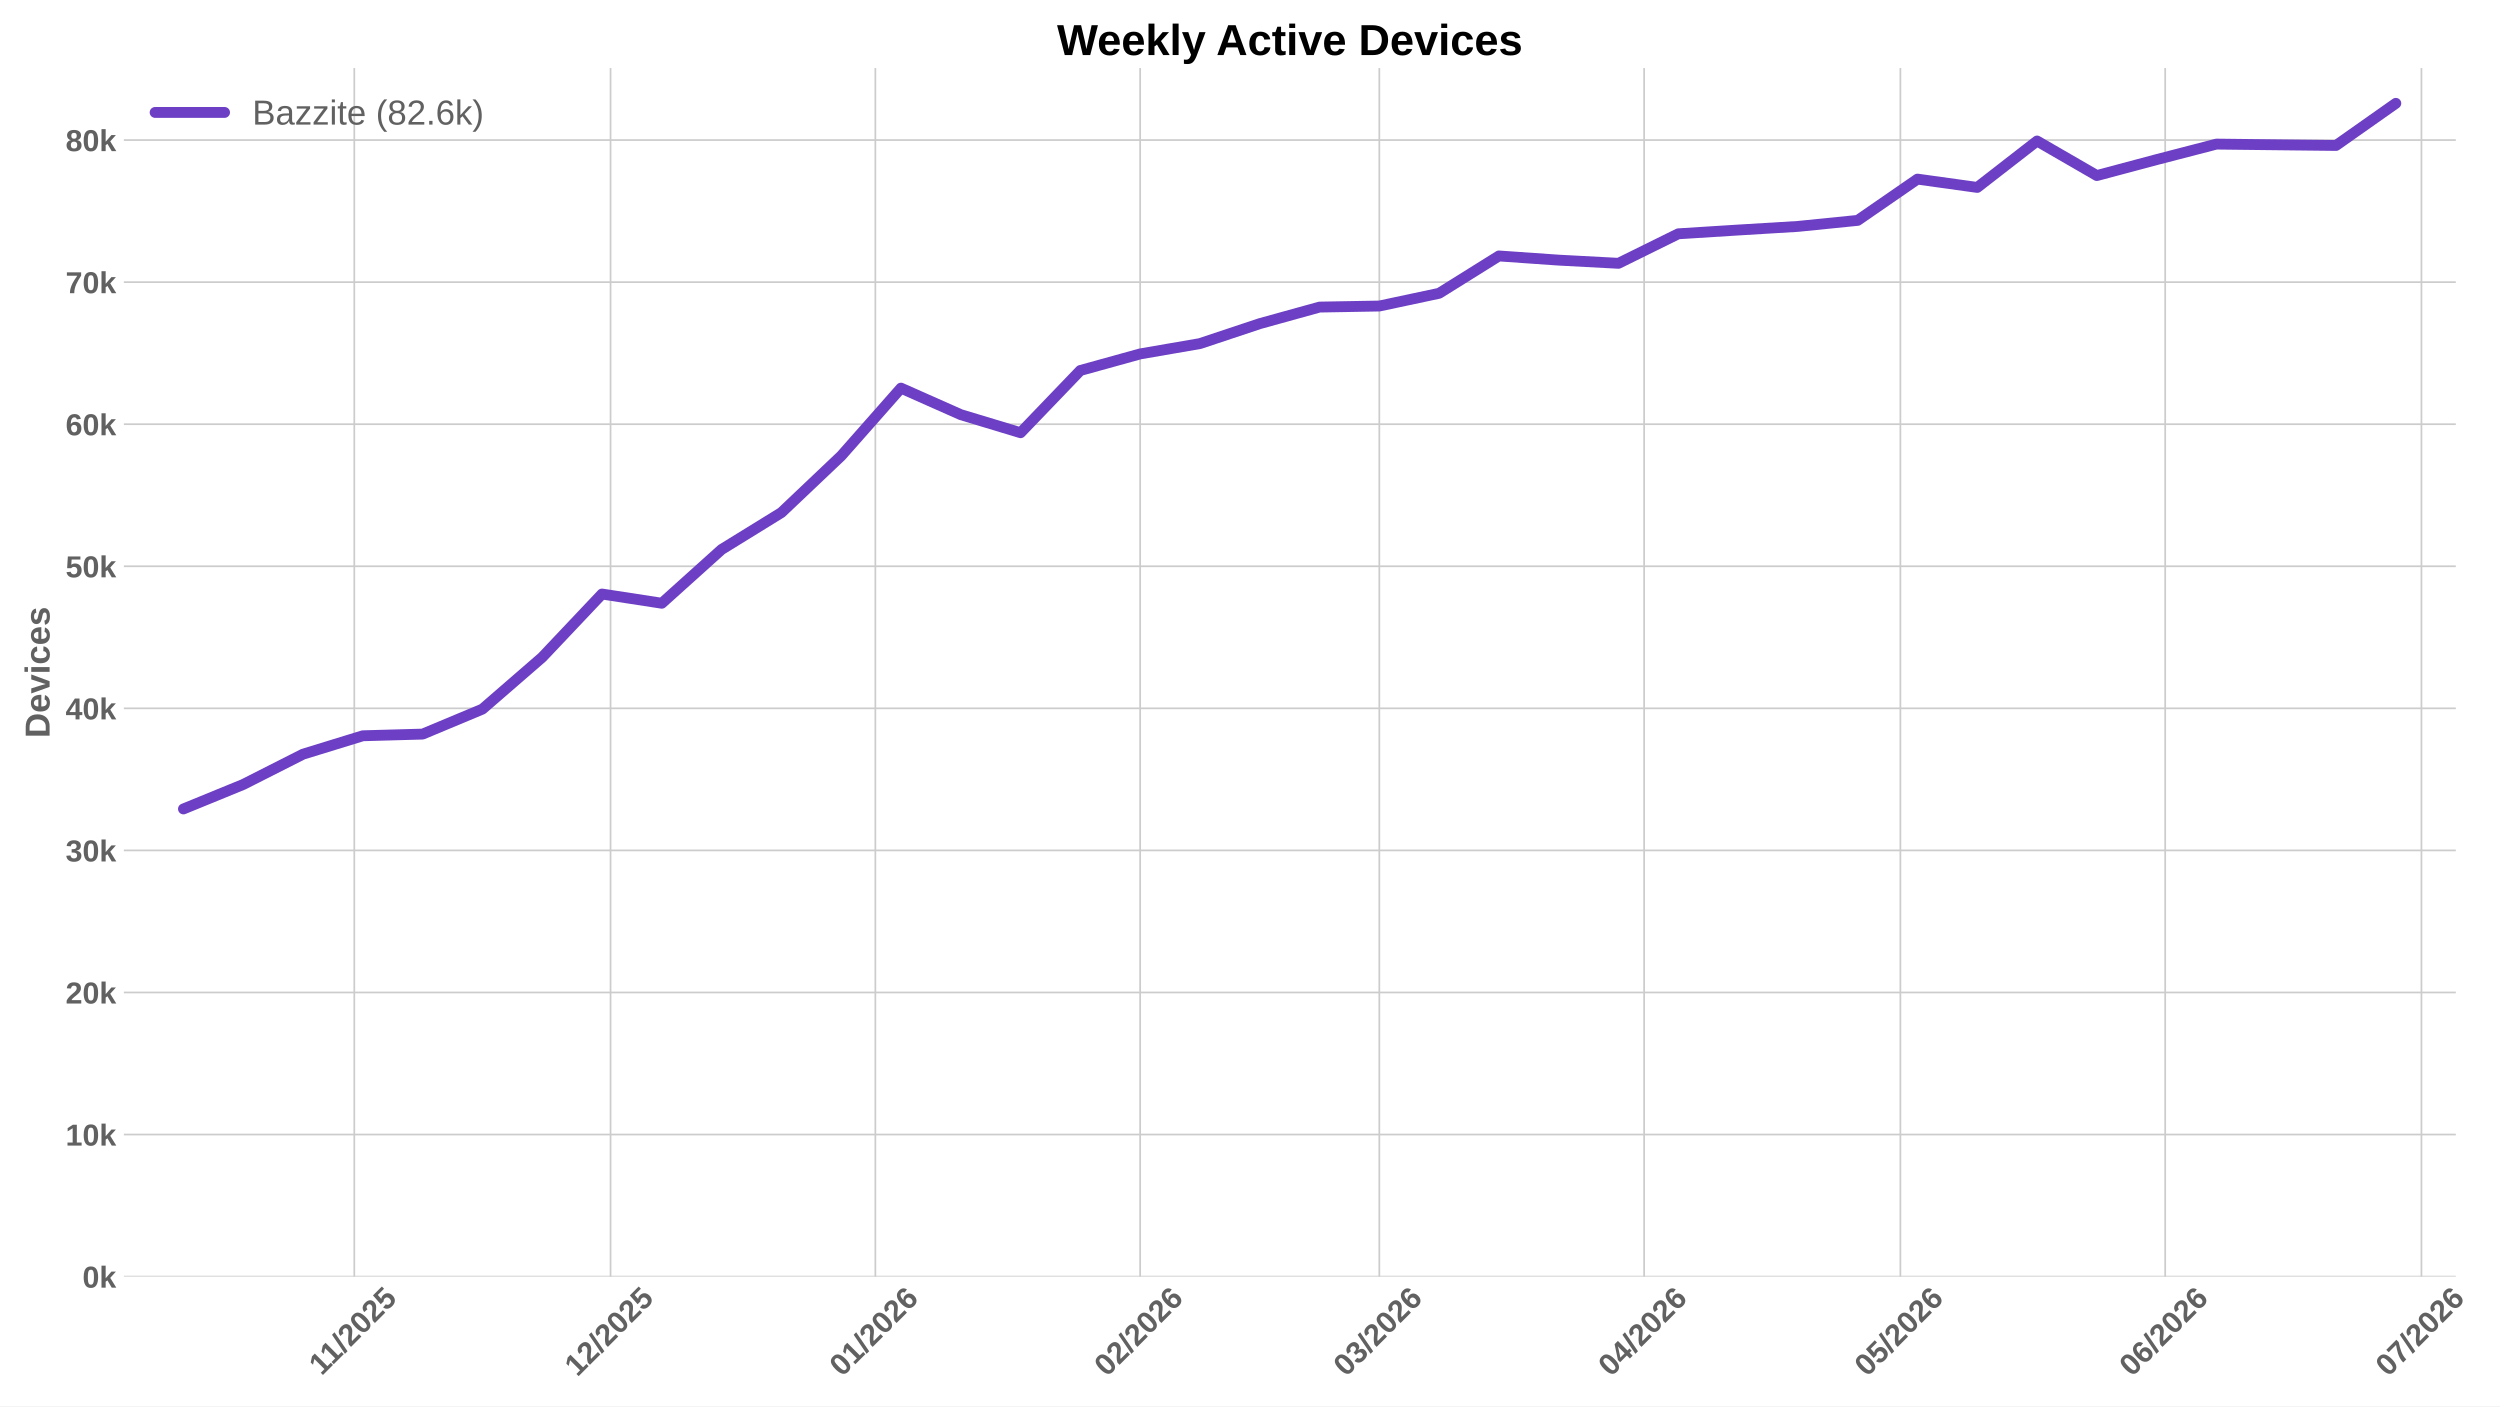
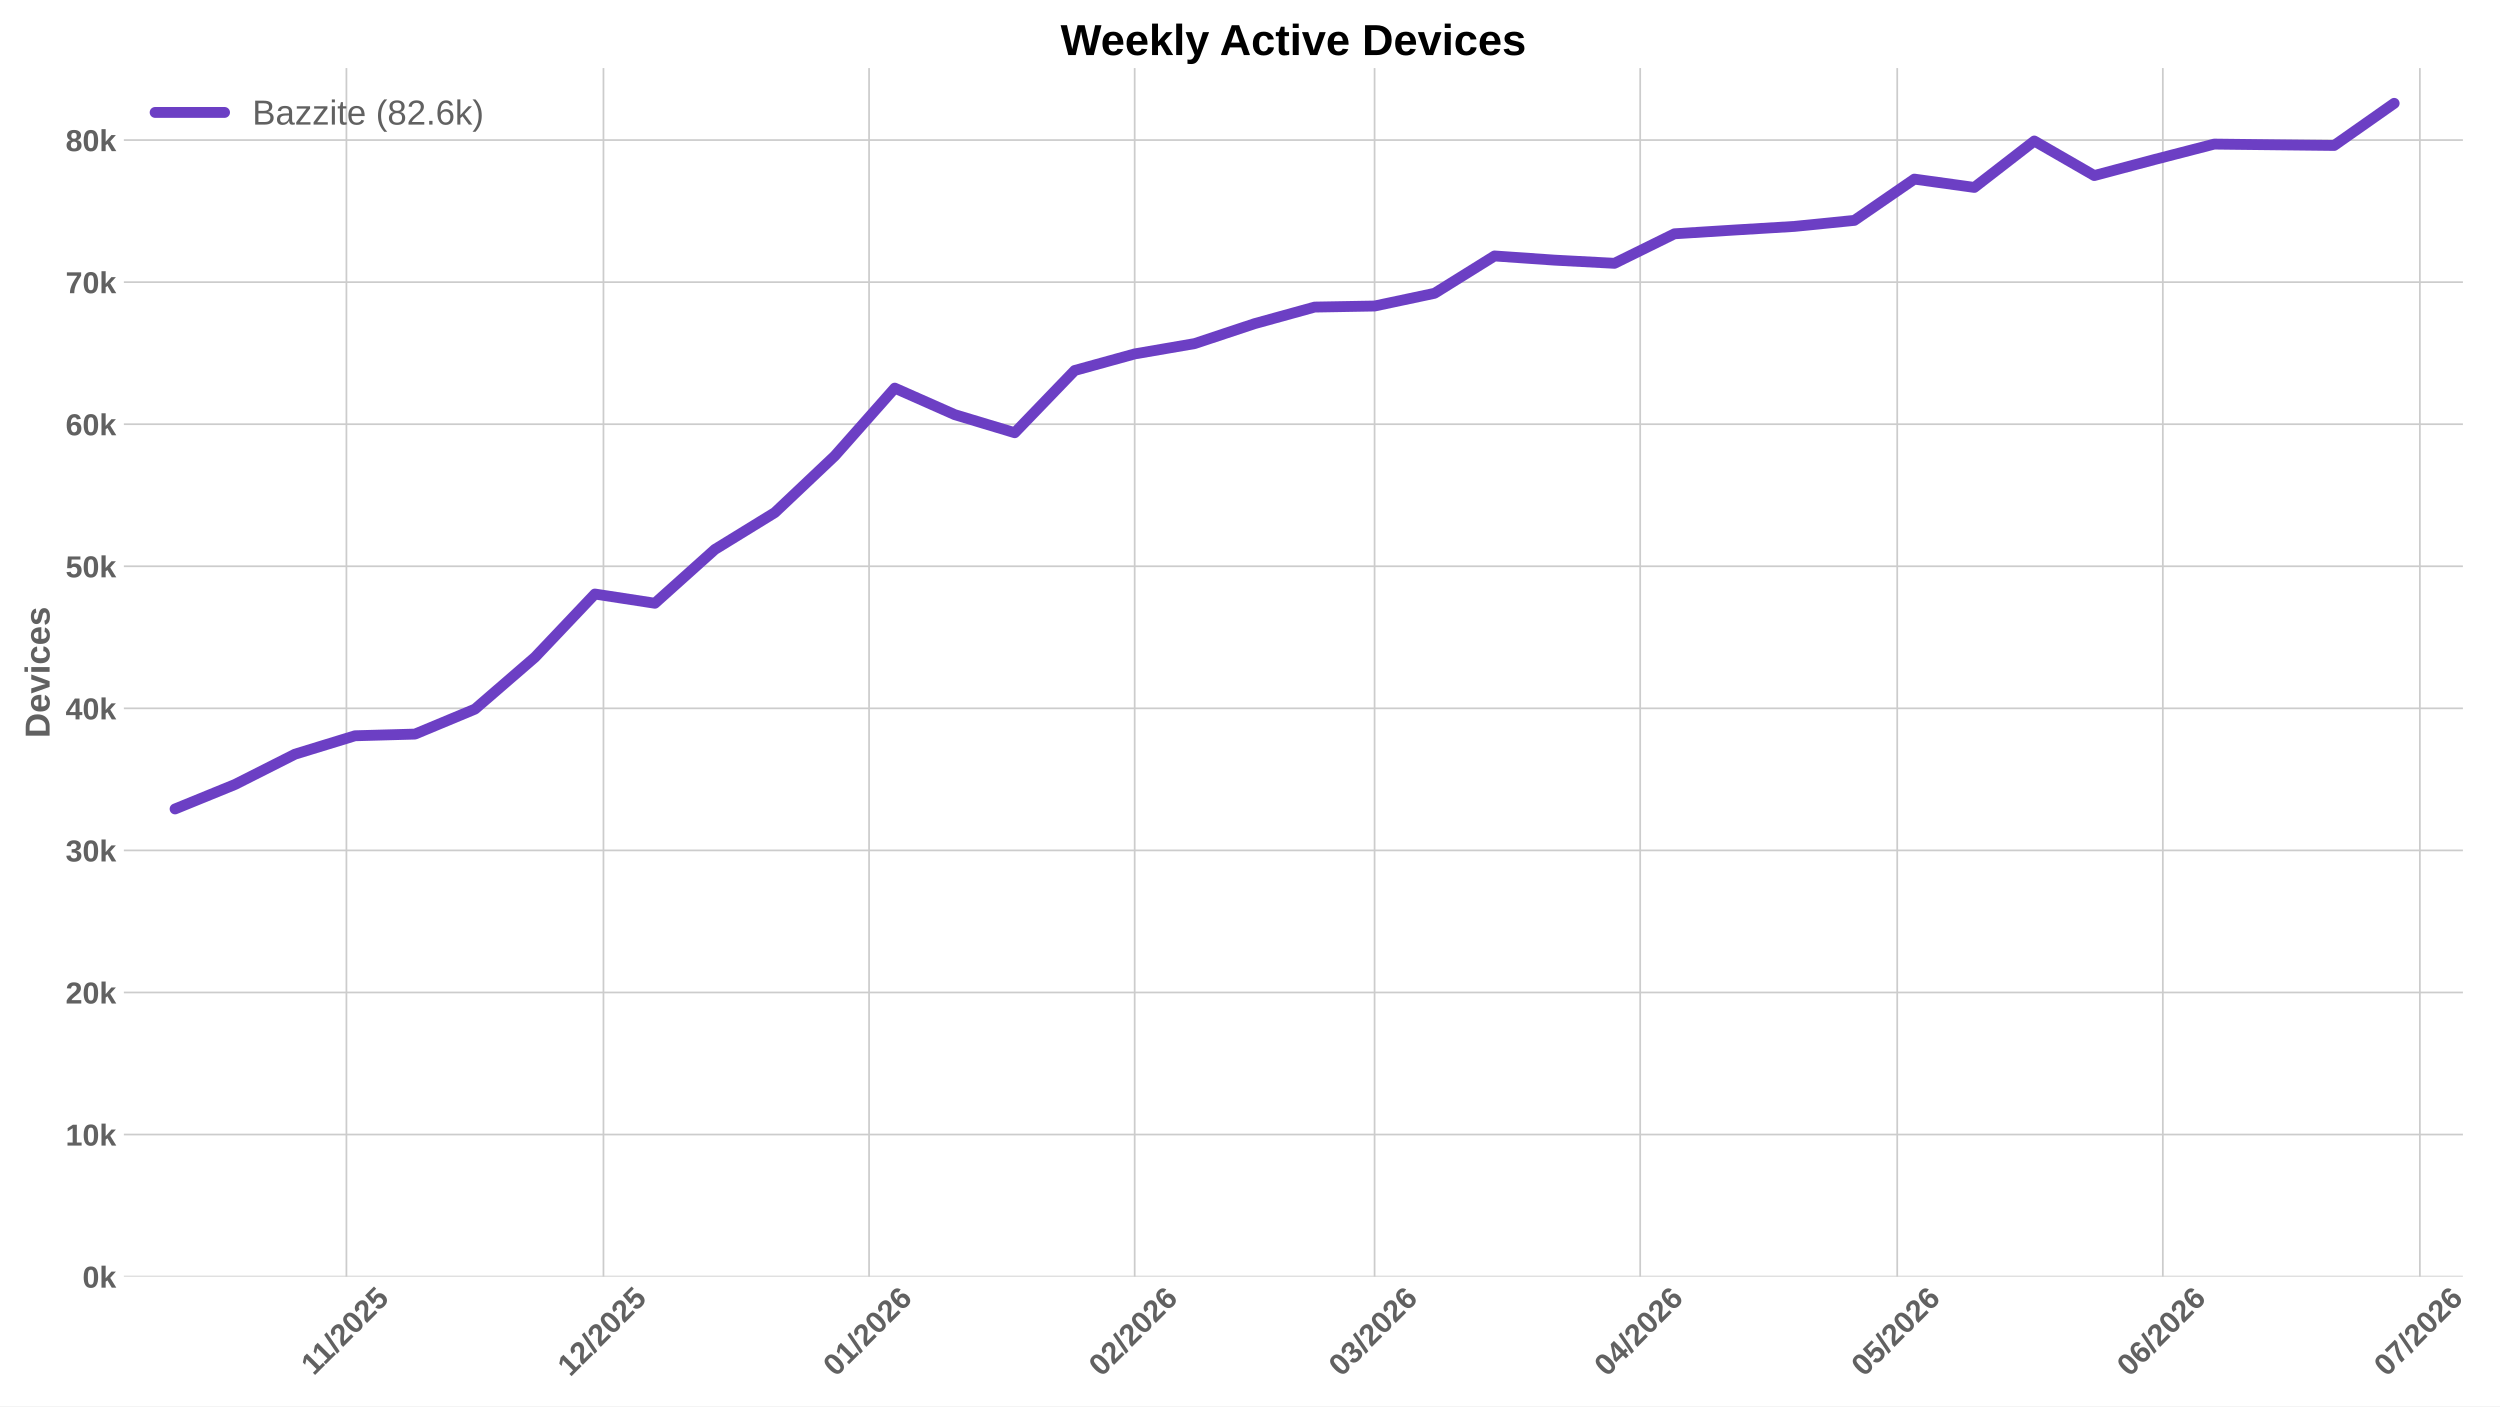
<svg xmlns="http://www.w3.org/2000/svg" xmlns:xlink="http://www.w3.org/1999/xlink" width="1152pt" height="648pt" viewBox="0 0 1152 648" version="1.1">
  <defs>
    <style type="text/css">*{stroke-linejoin: round; stroke-linecap: butt}</style>
  </defs>
  <g id="figure_1">
    <g id="patch_1">
      <path d="M 0 648  L 1152 648  L 1152 0  L 0 0  z " style="fill: #ffffff" />
    </g>
    <g id="axes_1">
      <g id="patch_2">
-         <path d="M 57.076 588.262  L 1131.641 588.262  L 1131.641 31.361  L 57.076 31.361  z " style="fill: #ffffff" />
+         <path d="M 57.076 588.262  L 1134.911 588.262  L 1134.911 31.361  L 57.076 31.361  z " style="fill: #ffffff" />
      </g>
      <g id="matplotlib.axis_1">
        <g id="xtick_1">
          <g id="line2d_1">
-             <path d="M 163.257 588.262  L 163.257 31.361  " clip-path="url(#pb564022d10)" style="fill: none; stroke: #cccccc; stroke-width: 0.8; stroke-linecap: round" />
+             <path d="M 159.632 588.262  L 159.632 31.361  " clip-path="url(#p592b74c94a)" style="fill: none; stroke: #cccccc; stroke-width: 0.8; stroke-linecap: round" />
          </g>
          <g id="line2d_2" />
          <g id="text_1">
-             <g style="fill: #616161" transform="translate(148.2014 634.2038) rotate(-45) scale(0.14 -0.14)">
+             <g style="fill: #616161" transform="translate(144.5771 634.2038) rotate(-45) scale(0.14 -0.14)">
              <defs>
                <path id="LiberationSans-Bold-14" d="M 403 0  L 403 653  L 1494 653  L 1494 3656  L 438 2997  L 438 3688  L 1541 4403  L 2372 4403  L 2372 653  L 3381 653  L 3381 0  L 403 0  z " transform="scale(0.015625)" />
                <path id="LiberationSans-Bold-12" d="M 63 -128  L 972 4638  L 1716 4638  L 822 -128  L 63 -128  z " transform="scale(0.015625)" />
                <path id="LiberationSans-Bold-15" d="M 222 0  L 222 609  Q 394 988 711 1347  Q 1028 1706 1509 2097  Q 1972 2472 2158 2715  Q 2344 2959 2344 3194  Q 2344 3769 1766 3769  Q 1484 3769 1336 3617  Q 1188 3466 1144 3163  L 259 3213  Q 334 3825 717 4147  Q 1100 4469 1759 4469  Q 2472 4469 2853 4144  Q 3234 3819 3234 3231  Q 3234 2922 3112 2672  Q 2991 2422 2800 2211  Q 2609 2000 2376 1815  Q 2144 1631 1925 1456  Q 1706 1281 1526 1103  Q 1347 925 1259 722  L 3303 722  L 3303 0  L 222 0  z " transform="scale(0.015625)" />
                <path id="LiberationSans-Bold-13" d="M 3297 2203  Q 3297 1088 2914 512  Q 2531 -63 1766 -63  Q 253 -63 253 2203  Q 253 2994 418 3494  Q 584 3994 915 4231  Q 1247 4469 1791 4469  Q 2572 4469 2934 3903  Q 3297 3338 3297 2203  z M 2416 2203  Q 2416 2813 2356 3150  Q 2297 3488 2165 3634  Q 2034 3781 1784 3781  Q 1519 3781 1383 3632  Q 1247 3484 1189 3148  Q 1131 2813 1131 2203  Q 1131 1600 1192 1261  Q 1253 922 1386 775  Q 1519 628 1772 628  Q 2022 628 2158 783  Q 2294 938 2355 1278  Q 2416 1619 2416 2203  z " transform="scale(0.015625)" />
                <path id="LiberationSans-Bold-18" d="M 3381 1466  Q 3381 766 2945 351  Q 2509 -63 1750 -63  Q 1088 -63 689 235  Q 291 534 197 1100  L 1075 1172  Q 1144 891 1319 762  Q 1494 634 1759 634  Q 2088 634 2283 843  Q 2478 1053 2478 1447  Q 2478 1794 2293 2001  Q 2109 2209 1778 2209  Q 1413 2209 1181 1925  L 325 1925  L 478 4403  L 3125 4403  L 3125 3750  L 1275 3750  L 1203 2638  Q 1522 2919 2000 2919  Q 2628 2919 3004 2528  Q 3381 2138 3381 1466  z " transform="scale(0.015625)" />
              </defs>
              <use xlink:href="#LiberationSans-Bold-14" />
              <use xlink:href="#LiberationSans-Bold-14" transform="translate(50.09375 0)" />
              <use xlink:href="#LiberationSans-Bold-12" transform="translate(105.7031 0)" />
              <use xlink:href="#LiberationSans-Bold-15" transform="translate(133.4844 0)" />
              <use xlink:href="#LiberationSans-Bold-13" transform="translate(189.0938 0)" />
              <use xlink:href="#LiberationSans-Bold-15" transform="translate(244.7031 0)" />
              <use xlink:href="#LiberationSans-Bold-18" transform="translate(300.3125 0)" />
            </g>
          </g>
        </g>
        <g id="xtick_2">
          <g id="line2d_3">
-             <path d="M 281.341 588.262  L 281.341 31.361  " clip-path="url(#pb564022d10)" style="fill: none; stroke: #cccccc; stroke-width: 0.8; stroke-linecap: round" />
+             <path d="M 278.076 588.262  L 278.076 31.361  " clip-path="url(#p592b74c94a)" style="fill: none; stroke: #cccccc; stroke-width: 0.8; stroke-linecap: round" />
          </g>
          <g id="line2d_4" />
          <g id="text_2">
-             <g style="fill: #616161" transform="translate(266.0125 634.7498) rotate(-45) scale(0.14 -0.14)">
+             <g style="fill: #616161" transform="translate(262.7475 634.7498) rotate(-45) scale(0.14 -0.14)">
              <use xlink:href="#LiberationSans-Bold-14" />
              <use xlink:href="#LiberationSans-Bold-15" transform="translate(55.60938 0)" />
              <use xlink:href="#LiberationSans-Bold-12" transform="translate(111.2188 0)" />
              <use xlink:href="#LiberationSans-Bold-15" transform="translate(139 0)" />
              <use xlink:href="#LiberationSans-Bold-13" transform="translate(194.6094 0)" />
              <use xlink:href="#LiberationSans-Bold-15" transform="translate(250.2188 0)" />
              <use xlink:href="#LiberationSans-Bold-18" transform="translate(305.8281 0)" />
            </g>
          </g>
        </g>
        <g id="xtick_3">
          <g id="line2d_5">
-             <path d="M 403.361 588.262  L 403.361 31.361  " clip-path="url(#pb564022d10)" style="fill: none; stroke: #cccccc; stroke-width: 0.8; stroke-linecap: round" />
+             <path d="M 400.467 588.262  L 400.467 31.361  " clip-path="url(#p592b74c94a)" style="fill: none; stroke: #cccccc; stroke-width: 0.8; stroke-linecap: round" />
          </g>
          <g id="line2d_6" />
          <g id="text_3">
-             <g style="fill: #616161" transform="translate(388.0328 634.7498) rotate(-45) scale(0.14 -0.14)">
+             <g style="fill: #616161" transform="translate(385.139 634.7498) rotate(-45) scale(0.14 -0.14)">
              <defs>
                <path id="LiberationSans-Bold-19" d="M 3328 1441  Q 3328 738 2934 337  Q 2541 -63 1847 -63  Q 1069 -63 651 482  Q 234 1028 234 2100  Q 234 3278 657 3873  Q 1081 4469 1869 4469  Q 2428 4469 2751 4222  Q 3075 3975 3209 3456  L 2381 3341  Q 2263 3775 1850 3775  Q 1497 3775 1295 3422  Q 1094 3069 1094 2350  Q 1234 2584 1484 2709  Q 1734 2834 2050 2834  Q 2641 2834 2984 2459  Q 3328 2084 3328 1441  z M 2447 1416  Q 2447 1791 2273 1989  Q 2100 2188 1797 2188  Q 1506 2188 1331 2002  Q 1156 1816 1156 1509  Q 1156 1125 1339 873  Q 1522 622 1819 622  Q 2116 622 2281 833  Q 2447 1044 2447 1416  z " transform="scale(0.015625)" />
              </defs>
              <use xlink:href="#LiberationSans-Bold-13" />
              <use xlink:href="#LiberationSans-Bold-14" transform="translate(55.60938 0)" />
              <use xlink:href="#LiberationSans-Bold-12" transform="translate(111.2188 0)" />
              <use xlink:href="#LiberationSans-Bold-15" transform="translate(139 0)" />
              <use xlink:href="#LiberationSans-Bold-13" transform="translate(194.6094 0)" />
              <use xlink:href="#LiberationSans-Bold-15" transform="translate(250.2188 0)" />
              <use xlink:href="#LiberationSans-Bold-19" transform="translate(305.8281 0)" />
            </g>
          </g>
        </g>
        <g id="xtick_4">
          <g id="line2d_7">
-             <path d="M 525.381 588.262  L 525.381 31.361  " clip-path="url(#pb564022d10)" style="fill: none; stroke: #cccccc; stroke-width: 0.8; stroke-linecap: round" />
+             <path d="M 522.859 588.262  L 522.859 31.361  " clip-path="url(#p592b74c94a)" style="fill: none; stroke: #cccccc; stroke-width: 0.8; stroke-linecap: round" />
          </g>
          <g id="line2d_8" />
          <g id="text_4">
-             <g style="fill: #616161" transform="translate(510.053 634.7498) rotate(-45) scale(0.14 -0.14)">
+             <g style="fill: #616161" transform="translate(507.5306 634.7498) rotate(-45) scale(0.14 -0.14)">
              <use xlink:href="#LiberationSans-Bold-13" />
              <use xlink:href="#LiberationSans-Bold-15" transform="translate(55.60938 0)" />
              <use xlink:href="#LiberationSans-Bold-12" transform="translate(111.2188 0)" />
              <use xlink:href="#LiberationSans-Bold-15" transform="translate(139 0)" />
              <use xlink:href="#LiberationSans-Bold-13" transform="translate(194.6094 0)" />
              <use xlink:href="#LiberationSans-Bold-15" transform="translate(250.2188 0)" />
              <use xlink:href="#LiberationSans-Bold-19" transform="translate(305.8281 0)" />
            </g>
          </g>
        </g>
        <g id="xtick_5">
          <g id="line2d_9">
-             <path d="M 635.593 588.262  L 635.593 31.361  " clip-path="url(#pb564022d10)" style="fill: none; stroke: #cccccc; stroke-width: 0.8; stroke-linecap: round" />
+             <path d="M 633.406 588.262  L 633.406 31.361  " clip-path="url(#p592b74c94a)" style="fill: none; stroke: #cccccc; stroke-width: 0.8; stroke-linecap: round" />
          </g>
          <g id="line2d_10" />
          <g id="text_5">
-             <g style="fill: #616161" transform="translate(620.2649 634.7498) rotate(-45) scale(0.14 -0.14)">
+             <g style="fill: #616161" transform="translate(618.0778 634.7498) rotate(-45) scale(0.14 -0.14)">
              <defs>
                <path id="LiberationSans-Bold-16" d="M 3328 1222  Q 3328 603 2922 265  Q 2516 -72 1766 -72  Q 1056 -72 637 254  Q 219 581 147 1197  L 1041 1275  Q 1125 641 1763 641  Q 2078 641 2253 797  Q 2428 953 2428 1275  Q 2428 1569 2215 1725  Q 2003 1881 1584 1881  L 1278 1881  L 1278 2591  L 1566 2591  Q 1944 2591 2134 2745  Q 2325 2900 2325 3188  Q 2325 3459 2173 3614  Q 2022 3769 1731 3769  Q 1459 3769 1292 3619  Q 1125 3469 1100 3194  L 222 3256  Q 291 3825 694 4147  Q 1097 4469 1747 4469  Q 2438 4469 2827 4158  Q 3216 3847 3216 3297  Q 3216 2884 2973 2618  Q 2731 2353 2275 2266  L 2275 2253  Q 2781 2194 3054 1920  Q 3328 1647 3328 1222  z " transform="scale(0.015625)" />
              </defs>
              <use xlink:href="#LiberationSans-Bold-13" />
              <use xlink:href="#LiberationSans-Bold-16" transform="translate(55.60938 0)" />
              <use xlink:href="#LiberationSans-Bold-12" transform="translate(111.2188 0)" />
              <use xlink:href="#LiberationSans-Bold-15" transform="translate(139 0)" />
              <use xlink:href="#LiberationSans-Bold-13" transform="translate(194.6094 0)" />
              <use xlink:href="#LiberationSans-Bold-15" transform="translate(250.2188 0)" />
              <use xlink:href="#LiberationSans-Bold-19" transform="translate(305.8281 0)" />
            </g>
          </g>
        </g>
        <g id="xtick_6">
          <g id="line2d_11">
-             <path d="M 757.613 588.262  L 757.613 31.361  " clip-path="url(#pb564022d10)" style="fill: none; stroke: #cccccc; stroke-width: 0.8; stroke-linecap: round" />
+             <path d="M 755.798 588.262  L 755.798 31.361  " clip-path="url(#p592b74c94a)" style="fill: none; stroke: #cccccc; stroke-width: 0.8; stroke-linecap: round" />
          </g>
          <g id="line2d_12" />
          <g id="text_6">
-             <g style="fill: #616161" transform="translate(742.2851 634.7498) rotate(-45) scale(0.14 -0.14)">
+             <g style="fill: #616161" transform="translate(740.4693 634.7498) rotate(-45) scale(0.14 -0.14)">
              <defs>
                <path id="LiberationSans-Bold-17" d="M 2938 897  L 2938 0  L 2100 0  L 2100 897  L 97 897  L 97 1556  L 1956 4403  L 2938 4403  L 2938 1550  L 3525 1550  L 3525 897  L 2938 897  z M 2100 2991  Q 2100 3159 2111 3356  Q 2122 3553 2128 3609  Q 2047 3434 1834 3103  L 813 1550  L 2100 1550  L 2100 2991  z " transform="scale(0.015625)" />
              </defs>
              <use xlink:href="#LiberationSans-Bold-13" />
              <use xlink:href="#LiberationSans-Bold-17" transform="translate(55.60938 0)" />
              <use xlink:href="#LiberationSans-Bold-12" transform="translate(111.2188 0)" />
              <use xlink:href="#LiberationSans-Bold-15" transform="translate(139 0)" />
              <use xlink:href="#LiberationSans-Bold-13" transform="translate(194.6094 0)" />
              <use xlink:href="#LiberationSans-Bold-15" transform="translate(250.2188 0)" />
              <use xlink:href="#LiberationSans-Bold-19" transform="translate(305.8281 0)" />
            </g>
          </g>
        </g>
        <g id="xtick_7">
          <g id="line2d_13">
-             <path d="M 875.698 588.262  L 875.698 31.361  " clip-path="url(#pb564022d10)" style="fill: none; stroke: #cccccc; stroke-width: 0.8; stroke-linecap: round" />
+             <path d="M 874.241 588.262  L 874.241 31.361  " clip-path="url(#p592b74c94a)" style="fill: none; stroke: #cccccc; stroke-width: 0.8; stroke-linecap: round" />
          </g>
          <g id="line2d_14" />
          <g id="text_7">
-             <g style="fill: #616161" transform="translate(860.3692 634.7498) rotate(-45) scale(0.14 -0.14)">
+             <g style="fill: #616161" transform="translate(858.9127 634.7498) rotate(-45) scale(0.14 -0.14)">
              <use xlink:href="#LiberationSans-Bold-13" />
              <use xlink:href="#LiberationSans-Bold-18" transform="translate(55.60938 0)" />
              <use xlink:href="#LiberationSans-Bold-12" transform="translate(111.2188 0)" />
              <use xlink:href="#LiberationSans-Bold-15" transform="translate(139 0)" />
              <use xlink:href="#LiberationSans-Bold-13" transform="translate(194.6094 0)" />
              <use xlink:href="#LiberationSans-Bold-15" transform="translate(250.2188 0)" />
              <use xlink:href="#LiberationSans-Bold-19" transform="translate(305.8281 0)" />
            </g>
          </g>
        </g>
        <g id="xtick_8">
          <g id="line2d_15">
-             <path d="M 997.718 588.262  L 997.718 31.361  " clip-path="url(#pb564022d10)" style="fill: none; stroke: #cccccc; stroke-width: 0.8; stroke-linecap: round" />
+             <path d="M 996.633 588.262  L 996.633 31.361  " clip-path="url(#p592b74c94a)" style="fill: none; stroke: #cccccc; stroke-width: 0.8; stroke-linecap: round" />
          </g>
          <g id="line2d_16" />
          <g id="text_8">
-             <g style="fill: #616161" transform="translate(982.3894 634.7498) rotate(-45) scale(0.14 -0.14)">
+             <g style="fill: #616161" transform="translate(981.3043 634.7498) rotate(-45) scale(0.14 -0.14)">
              <use xlink:href="#LiberationSans-Bold-13" />
              <use xlink:href="#LiberationSans-Bold-19" transform="translate(55.60938 0)" />
              <use xlink:href="#LiberationSans-Bold-12" transform="translate(111.2188 0)" />
              <use xlink:href="#LiberationSans-Bold-15" transform="translate(139 0)" />
              <use xlink:href="#LiberationSans-Bold-13" transform="translate(194.6094 0)" />
              <use xlink:href="#LiberationSans-Bold-15" transform="translate(250.2188 0)" />
              <use xlink:href="#LiberationSans-Bold-19" transform="translate(305.8281 0)" />
            </g>
          </g>
        </g>
        <g id="xtick_9">
          <g id="line2d_17">
-             <path d="M 1115.802 588.262  L 1115.802 31.361  " clip-path="url(#pb564022d10)" style="fill: none; stroke: #cccccc; stroke-width: 0.8; stroke-linecap: round" />
+             <path d="M 1115.076 588.262  L 1115.076 31.361  " clip-path="url(#p592b74c94a)" style="fill: none; stroke: #cccccc; stroke-width: 0.8; stroke-linecap: round" />
          </g>
          <g id="line2d_18" />
          <g id="text_9">
-             <g style="fill: #616161" transform="translate(1100.474 634.7498) rotate(-45) scale(0.14 -0.14)">
+             <g style="fill: #616161" transform="translate(1099.748 634.7498) rotate(-45) scale(0.14 -0.14)">
              <defs>
                <path id="LiberationSans-Bold-1a" d="M 3278 3706  Q 2981 3238 2717 2797  Q 2453 2356 2256 1911  Q 2059 1466 1945 995  Q 1831 525 1831 0  L 916 0  Q 916 550 1059 1064  Q 1203 1578 1475 2111  Q 1747 2644 2463 3681  L 275 3681  L 275 4403  L 3278 4403  L 3278 3706  z " transform="scale(0.015625)" />
              </defs>
              <use xlink:href="#LiberationSans-Bold-13" />
              <use xlink:href="#LiberationSans-Bold-1a" transform="translate(55.60938 0)" />
              <use xlink:href="#LiberationSans-Bold-12" transform="translate(111.2188 0)" />
              <use xlink:href="#LiberationSans-Bold-15" transform="translate(139 0)" />
              <use xlink:href="#LiberationSans-Bold-13" transform="translate(194.6094 0)" />
              <use xlink:href="#LiberationSans-Bold-15" transform="translate(250.2188 0)" />
              <use xlink:href="#LiberationSans-Bold-19" transform="translate(305.8281 0)" />
            </g>
          </g>
        </g>
      </g>
      <g id="matplotlib.axis_2">
        <g id="ytick_1">
          <g id="line2d_19">
-             <path d="M 57.076 588.262  L 1131.641 588.262  " clip-path="url(#pb564022d10)" style="fill: none; stroke: #cccccc; stroke-width: 0.8; stroke-linecap: round" />
+             <path d="M 57.076 588.262  L 1134.911 588.262  " clip-path="url(#p592b74c94a)" style="fill: none; stroke: #cccccc; stroke-width: 0.8; stroke-linecap: round" />
          </g>
          <g id="line2d_20" />
          <g id="text_10">
            <g style="fill: #616161" transform="translate(38.005 593.3584) scale(0.14 -0.14)">
              <defs>
                <path id="LiberationSans-Bold-4e" d="M 2606 0  L 1703 1531  L 1325 1269  L 1325 0  L 447 0  L 447 4638  L 1325 4638  L 1325 1981  L 2531 3381  L 3475 3381  L 2288 2063  L 3566 0  L 2606 0  z " transform="scale(0.015625)" />
              </defs>
              <use xlink:href="#LiberationSans-Bold-13" />
              <use xlink:href="#LiberationSans-Bold-4e" transform="translate(55.60938 0)" />
            </g>
          </g>
        </g>
        <g id="ytick_2">
          <g id="line2d_21">
-             <path d="M 57.076 522.799  L 1131.641 522.799  " clip-path="url(#pb564022d10)" style="fill: none; stroke: #cccccc; stroke-width: 0.8; stroke-linecap: round" />
+             <path d="M 57.076 522.799  L 1134.911 522.799  " clip-path="url(#p592b74c94a)" style="fill: none; stroke: #cccccc; stroke-width: 0.8; stroke-linecap: round" />
          </g>
          <g id="line2d_22" />
          <g id="text_11">
            <g style="fill: #616161" transform="translate(30.21969 527.8948) scale(0.14 -0.14)">
              <use xlink:href="#LiberationSans-Bold-14" />
              <use xlink:href="#LiberationSans-Bold-13" transform="translate(55.60938 0)" />
              <use xlink:href="#LiberationSans-Bold-4e" transform="translate(111.2188 0)" />
            </g>
          </g>
        </g>
        <g id="ytick_3">
          <g id="line2d_23">
-             <path d="M 57.076 457.335  L 1131.641 457.335  " clip-path="url(#pb564022d10)" style="fill: none; stroke: #cccccc; stroke-width: 0.8; stroke-linecap: round" />
+             <path d="M 57.076 457.335  L 1134.911 457.335  " clip-path="url(#p592b74c94a)" style="fill: none; stroke: #cccccc; stroke-width: 0.8; stroke-linecap: round" />
          </g>
          <g id="line2d_24" />
          <g id="text_12">
            <g style="fill: #616161" transform="translate(30.21969 462.4312) scale(0.14 -0.14)">
              <use xlink:href="#LiberationSans-Bold-15" />
              <use xlink:href="#LiberationSans-Bold-13" transform="translate(55.60938 0)" />
              <use xlink:href="#LiberationSans-Bold-4e" transform="translate(111.2188 0)" />
            </g>
          </g>
        </g>
        <g id="ytick_4">
          <g id="line2d_25">
-             <path d="M 57.076 391.871  L 1131.641 391.871  " clip-path="url(#pb564022d10)" style="fill: none; stroke: #cccccc; stroke-width: 0.8; stroke-linecap: round" />
+             <path d="M 57.076 391.871  L 1134.911 391.871  " clip-path="url(#p592b74c94a)" style="fill: none; stroke: #cccccc; stroke-width: 0.8; stroke-linecap: round" />
          </g>
          <g id="line2d_26" />
          <g id="text_13">
            <g style="fill: #616161" transform="translate(30.21969 396.9676) scale(0.14 -0.14)">
              <use xlink:href="#LiberationSans-Bold-16" />
              <use xlink:href="#LiberationSans-Bold-13" transform="translate(55.60938 0)" />
              <use xlink:href="#LiberationSans-Bold-4e" transform="translate(111.2188 0)" />
            </g>
          </g>
        </g>
        <g id="ytick_5">
          <g id="line2d_27">
-             <path d="M 57.076 326.408  L 1131.641 326.408  " clip-path="url(#pb564022d10)" style="fill: none; stroke: #cccccc; stroke-width: 0.8; stroke-linecap: round" />
+             <path d="M 57.076 326.408  L 1134.911 326.408  " clip-path="url(#p592b74c94a)" style="fill: none; stroke: #cccccc; stroke-width: 0.8; stroke-linecap: round" />
          </g>
          <g id="line2d_28" />
          <g id="text_14">
            <g style="fill: #616161" transform="translate(30.21969 331.5039) scale(0.14 -0.14)">
              <use xlink:href="#LiberationSans-Bold-17" />
              <use xlink:href="#LiberationSans-Bold-13" transform="translate(55.60938 0)" />
              <use xlink:href="#LiberationSans-Bold-4e" transform="translate(111.2188 0)" />
            </g>
          </g>
        </g>
        <g id="ytick_6">
          <g id="line2d_29">
-             <path d="M 57.076 260.944  L 1131.641 260.944  " clip-path="url(#pb564022d10)" style="fill: none; stroke: #cccccc; stroke-width: 0.8; stroke-linecap: round" />
+             <path d="M 57.076 260.944  L 1134.911 260.944  " clip-path="url(#p592b74c94a)" style="fill: none; stroke: #cccccc; stroke-width: 0.8; stroke-linecap: round" />
          </g>
          <g id="line2d_30" />
          <g id="text_15">
            <g style="fill: #616161" transform="translate(30.21969 266.0403) scale(0.14 -0.14)">
              <use xlink:href="#LiberationSans-Bold-18" />
              <use xlink:href="#LiberationSans-Bold-13" transform="translate(55.60938 0)" />
              <use xlink:href="#LiberationSans-Bold-4e" transform="translate(111.2188 0)" />
            </g>
          </g>
        </g>
        <g id="ytick_7">
          <g id="line2d_31">
-             <path d="M 57.076 195.48  L 1131.641 195.48  " clip-path="url(#pb564022d10)" style="fill: none; stroke: #cccccc; stroke-width: 0.8; stroke-linecap: round" />
+             <path d="M 57.076 195.48  L 1134.911 195.48  " clip-path="url(#p592b74c94a)" style="fill: none; stroke: #cccccc; stroke-width: 0.8; stroke-linecap: round" />
          </g>
          <g id="line2d_32" />
          <g id="text_16">
            <g style="fill: #616161" transform="translate(30.21969 200.5767) scale(0.14 -0.14)">
              <use xlink:href="#LiberationSans-Bold-19" />
              <use xlink:href="#LiberationSans-Bold-13" transform="translate(55.60938 0)" />
              <use xlink:href="#LiberationSans-Bold-4e" transform="translate(111.2188 0)" />
            </g>
          </g>
        </g>
        <g id="ytick_8">
          <g id="line2d_33">
-             <path d="M 57.076 130.017  L 1131.641 130.017  " clip-path="url(#pb564022d10)" style="fill: none; stroke: #cccccc; stroke-width: 0.8; stroke-linecap: round" />
+             <path d="M 57.076 130.017  L 1134.911 130.017  " clip-path="url(#p592b74c94a)" style="fill: none; stroke: #cccccc; stroke-width: 0.8; stroke-linecap: round" />
          </g>
          <g id="line2d_34" />
          <g id="text_17">
            <g style="fill: #616161" transform="translate(30.21969 135.113) scale(0.14 -0.14)">
              <use xlink:href="#LiberationSans-Bold-1a" />
              <use xlink:href="#LiberationSans-Bold-13" transform="translate(55.60938 0)" />
              <use xlink:href="#LiberationSans-Bold-4e" transform="translate(111.2188 0)" />
            </g>
          </g>
        </g>
        <g id="ytick_9">
          <g id="line2d_35">
-             <path d="M 57.076 64.553  L 1131.641 64.553  " clip-path="url(#pb564022d10)" style="fill: none; stroke: #cccccc; stroke-width: 0.8; stroke-linecap: round" />
+             <path d="M 57.076 64.553  L 1134.911 64.553  " clip-path="url(#p592b74c94a)" style="fill: none; stroke: #cccccc; stroke-width: 0.8; stroke-linecap: round" />
          </g>
          <g id="line2d_36" />
          <g id="text_18">
            <g style="fill: #616161" transform="translate(30.21969 69.64942) scale(0.14 -0.14)">
              <defs>
                <path id="LiberationSans-Bold-1b" d="M 3363 1241  Q 3363 622 2953 279  Q 2544 -63 1784 -63  Q 1031 -63 617 278  Q 203 619 203 1234  Q 203 1656 447 1945  Q 691 2234 1100 2303  L 1100 2316  Q 744 2394 525 2669  Q 306 2944 306 3303  Q 306 3844 689 4156  Q 1072 4469 1772 4469  Q 2488 4469 2870 4164  Q 3253 3859 3253 3297  Q 3253 2938 3036 2666  Q 2819 2394 2453 2322  L 2453 2309  Q 2878 2241 3120 1961  Q 3363 1681 3363 1241  z M 2350 3250  Q 2350 3563 2206 3708  Q 2063 3853 1772 3853  Q 1203 3853 1203 3250  Q 1203 2619 1778 2619  Q 2066 2619 2208 2766  Q 2350 2913 2350 3250  z M 2453 1313  Q 2453 2003 1766 2003  Q 1447 2003 1276 1822  Q 1106 1641 1106 1300  Q 1106 913 1275 734  Q 1444 556 1791 556  Q 2131 556 2292 734  Q 2453 913 2453 1313  z " transform="scale(0.015625)" />
              </defs>
              <use xlink:href="#LiberationSans-Bold-1b" />
              <use xlink:href="#LiberationSans-Bold-13" transform="translate(55.60938 0)" />
              <use xlink:href="#LiberationSans-Bold-4e" transform="translate(111.2188 0)" />
            </g>
          </g>
        </g>
        <g id="text_19">
          <g style="fill: #616161" transform="translate(22.8525 340.0552) rotate(-90) scale(0.16 -0.16)">
            <defs>
              <path id="LiberationSans-Bold-27" d="M 4353 2234  Q 4353 1553 4086 1045  Q 3819 538 3330 269  Q 2841 0 2209 0  L 428 0  L 428 4403  L 2022 4403  Q 3134 4403 3743 3842  Q 4353 3281 4353 2234  z M 3425 2234  Q 3425 2944 3056 3317  Q 2688 3691 2003 3691  L 1350 3691  L 1350 713  L 2131 713  Q 2725 713 3075 1122  Q 3425 1531 3425 2234  z " transform="scale(0.015625)" />
              <path id="LiberationSans-Bold-48" d="M 1831 -63  Q 1069 -63 659 389  Q 250 841 250 1706  Q 250 2544 665 2994  Q 1081 3444 1844 3444  Q 2572 3444 2956 2961  Q 3341 2478 3341 1547  L 3341 1522  L 1172 1522  Q 1172 1028 1355 776  Q 1538 525 1875 525  Q 2341 525 2463 928  L 3291 856  Q 2931 -63 1831 -63  z M 1831 2891  Q 1522 2891 1355 2675  Q 1188 2459 1178 2072  L 2491 2072  Q 2466 2481 2294 2686  Q 2122 2891 1831 2891  z " transform="scale(0.015625)" />
              <path id="LiberationSans-Bold-59" d="M 2284 0  L 1234 0  L 25 3381  L 953 3381  L 1544 1491  Q 1591 1334 1766 709  Q 1797 838 1894 1159  Q 1991 1481 2613 3381  L 3531 3381  L 2284 0  z " transform="scale(0.015625)" />
              <path id="LiberationSans-Bold-4c" d="M 447 3991  L 447 4638  L 1325 4638  L 1325 3991  L 447 3991  z M 447 0  L 447 3381  L 1325 3381  L 1325 0  L 447 0  z " transform="scale(0.015625)" />
              <path id="LiberationSans-Bold-46" d="M 1856 -63  Q 1088 -63 669 395  Q 250 853 250 1672  Q 250 2509 672 2976  Q 1094 3444 1869 3444  Q 2466 3444 2856 3144  Q 3247 2844 3347 2316  L 2463 2272  Q 2425 2531 2275 2686  Q 2125 2841 1850 2841  Q 1172 2841 1172 1706  Q 1172 538 1863 538  Q 2113 538 2281 695  Q 2450 853 2491 1166  L 3372 1125  Q 3325 778 3123 506  Q 2922 234 2594 85  Q 2266 -63 1856 -63  z " transform="scale(0.015625)" />
              <path id="LiberationSans-Bold-56" d="M 3297 988  Q 3297 497 2895 217  Q 2494 -63 1784 -63  Q 1088 -63 717 157  Q 347 378 225 844  L 997 959  Q 1063 719 1223 619  Q 1384 519 1784 519  Q 2153 519 2322 612  Q 2491 706 2491 906  Q 2491 1069 2355 1164  Q 2219 1259 1894 1325  Q 1150 1472 890 1598  Q 631 1725 495 1926  Q 359 2128 359 2422  Q 359 2906 732 3176  Q 1106 3447 1791 3447  Q 2394 3447 2761 3212  Q 3128 2978 3219 2534  L 2441 2453  Q 2403 2659 2256 2761  Q 2109 2863 1791 2863  Q 1478 2863 1322 2783  Q 1166 2703 1166 2516  Q 1166 2369 1286 2283  Q 1406 2197 1691 2141  Q 2088 2059 2395 1973  Q 2703 1888 2889 1769  Q 3075 1650 3186 1464  Q 3297 1278 3297 988  z " transform="scale(0.015625)" />
            </defs>
            <use xlink:href="#LiberationSans-Bold-27" />
            <use xlink:href="#LiberationSans-Bold-48" transform="translate(72.21875 0)" />
            <use xlink:href="#LiberationSans-Bold-59" transform="translate(127.8281 0)" />
            <use xlink:href="#LiberationSans-Bold-4c" transform="translate(183.4375 0)" />
            <use xlink:href="#LiberationSans-Bold-46" transform="translate(211.2188 0)" />
            <use xlink:href="#LiberationSans-Bold-48" transform="translate(266.8281 0)" />
            <use xlink:href="#LiberationSans-Bold-56" transform="translate(322.4375 0)" />
          </g>
        </g>
      </g>
      <g id="line2d_37">
-         <path d="M 84.534 372.763  L 112.087 361.477  L 139.64 347.52  L 167.193 339.042  L 194.746 338.27  L 222.299 326.755  L 249.852 302.874  L 277.405 273.729  L 304.958 277.978  L 332.511 253.193  L 360.064 236.199  L 387.617 210.066  L 415.17 178.846  L 442.723 191.075  L 470.275 199.402  L 497.828 170.716  L 525.381 163.083  L 552.934 158.323  L 580.487 149.139  L 608.04 141.506  L 635.593 141.015  L 663.146 135.149  L 690.699 117.945  L 718.252 119.87  L 745.805 121.336  L 773.358 107.733  L 800.911 105.998  L 828.464 104.329  L 856.017 101.553  L 883.57 82.536  L 911.123 86.366  L 938.676 64.972  L 966.229 80.899  L 993.782 73.541  L 1021.335 66.399  L 1048.888 66.72  L 1076.441 67.028  L 1103.994 47.618  " clip-path="url(#pb564022d10)" style="fill: none; stroke: #6c3fc4; stroke-width: 5; stroke-linecap: round" />
+         <path d="M 80.67 372.763  L 108.307 361.477  L 135.944 347.52  L 163.581 339.042  L 191.217 338.27  L 218.854 326.755  L 246.491 302.874  L 274.128 273.729  L 301.765 277.978  L 329.401 253.193  L 357.038 236.199  L 384.675 210.066  L 412.312 178.846  L 439.949 191.075  L 467.585 199.402  L 495.222 170.716  L 522.859 163.083  L 550.496 158.323  L 578.133 149.139  L 605.769 141.506  L 633.406 141.015  L 661.043 135.149  L 688.68 117.945  L 716.317 119.87  L 743.953 121.336  L 771.59 107.733  L 799.227 105.998  L 826.864 104.329  L 854.501 101.553  L 882.137 82.536  L 909.774 86.366  L 937.411 64.972  L 965.048 80.899  L 992.685 73.541  L 1020.321 66.399  L 1047.958 66.72  L 1075.595 67.028  L 1103.232 47.618  " clip-path="url(#p592b74c94a)" style="fill: none; stroke: #6c3fc4; stroke-width: 5; stroke-linecap: round" />
      </g>
      <g id="patch_3">
        <path d="M 57.076 588.262  L 57.076 31.361  " style="fill: none" />
      </g>
      <g id="patch_4">
-         <path d="M 1131.641 588.262  L 1131.641 31.361  " style="fill: none" />
+         <path d="M 1134.911 588.262  L 1134.911 31.361  " style="fill: none" />
      </g>
      <g id="patch_5">
-         <path d="M 57.076 588.262  L 1131.641 588.262  " style="fill: none" />
+         <path d="M 57.076 588.262  L 1134.911 588.262  " style="fill: none" />
      </g>
      <g id="patch_6">
-         <path d="M 57.076 31.361  L 1131.641 31.361  " style="fill: none" />
+         <path d="M 57.076 31.361  L 1134.911 31.361  " style="fill: none" />
      </g>
      <g id="text_20">
-         <g transform="translate(487.0755 25.36055) scale(0.2 -0.2)">
+         <g transform="translate(488.7104 25.36055) scale(0.2 -0.2)">
          <defs>
            <path id="LiberationSans-Bold-3a" d="M 4897 0  L 3803 0  L 3206 2547  Q 3097 2997 3022 3488  Q 2947 3078 2900 2864  Q 2853 2650 2234 0  L 1141 0  L 6 4403  L 941 4403  L 1578 1559  L 1722 872  Q 1809 1306 1892 1701  Q 1975 2097 2516 4403  L 3547 4403  L 4103 2059  Q 4169 1797 4325 872  L 4403 1234  L 4569 1953  L 5100 4403  L 6034 4403  L 4897 0  z " transform="scale(0.015625)" />
            <path id="LiberationSans-Bold-4f" d="M 447 0  L 447 4638  L 1325 4638  L 1325 0  L 447 0  z " transform="scale(0.015625)" />
            <path id="LiberationSans-Bold-5c" d="M 884 -1328  Q 569 -1328 331 -1288  L 331 -663  Q 497 -688 634 -688  Q 822 -688 945 -628  Q 1069 -569 1167 -431  Q 1266 -294 1388 34  L 50 3381  L 978 3381  L 1509 1797  Q 1634 1456 1825 753  L 1903 1050  L 2106 1784  L 2606 3381  L 3525 3381  L 2188 -178  Q 1919 -828 1630 -1078  Q 1341 -1328 884 -1328  z " transform="scale(0.015625)" />
            <path id="LiberationSans-Bold-3" transform="scale(0.015625)" />
            <path id="LiberationSans-Bold-24" d="M 3541 0  L 3150 1125  L 1472 1125  L 1081 0  L 159 0  L 1766 4403  L 2853 4403  L 4453 0  L 3541 0  z M 2309 3725  L 2291 3656  Q 2259 3544 2215 3400  Q 2172 3256 1678 1819  L 2944 1819  L 2509 3084  L 2375 3509  L 2309 3725  z " transform="scale(0.015625)" />
            <path id="LiberationSans-Bold-57" d="M 1313 -56  Q 925 -56 715 155  Q 506 366 506 794  L 506 2788  L 78 2788  L 78 3381  L 550 3381  L 825 4175  L 1375 4175  L 1375 3381  L 2016 3381  L 2016 2788  L 1375 2788  L 1375 1031  Q 1375 784 1469 667  Q 1563 550 1759 550  Q 1863 550 2053 594  L 2053 50  Q 1728 -56 1313 -56  z " transform="scale(0.015625)" />
          </defs>
          <use xlink:href="#LiberationSans-Bold-3a" />
          <use xlink:href="#LiberationSans-Bold-48" transform="translate(92.57812 0)" />
          <use xlink:href="#LiberationSans-Bold-48" transform="translate(148.1875 0)" />
          <use xlink:href="#LiberationSans-Bold-4e" transform="translate(203.7969 0)" />
          <use xlink:href="#LiberationSans-Bold-4f" transform="translate(259.4062 0)" />
          <use xlink:href="#LiberationSans-Bold-5c" transform="translate(287.1875 0)" />
          <use xlink:href="#LiberationSans-Bold-3" transform="translate(342.7969 0)" />
          <use xlink:href="#LiberationSans-Bold-24" transform="translate(366.875 0)" />
          <use xlink:href="#LiberationSans-Bold-46" transform="translate(439.0938 0)" />
          <use xlink:href="#LiberationSans-Bold-57" transform="translate(494.7031 0)" />
          <use xlink:href="#LiberationSans-Bold-4c" transform="translate(528 0)" />
          <use xlink:href="#LiberationSans-Bold-59" transform="translate(555.7812 0)" />
          <use xlink:href="#LiberationSans-Bold-48" transform="translate(611.3906 0)" />
          <use xlink:href="#LiberationSans-Bold-3" transform="translate(667 0)" />
          <use xlink:href="#LiberationSans-Bold-27" transform="translate(694.7812 0)" />
          <use xlink:href="#LiberationSans-Bold-48" transform="translate(767 0)" />
          <use xlink:href="#LiberationSans-Bold-59" transform="translate(822.6094 0)" />
          <use xlink:href="#LiberationSans-Bold-4c" transform="translate(878.2188 0)" />
          <use xlink:href="#LiberationSans-Bold-46" transform="translate(906 0)" />
          <use xlink:href="#LiberationSans-Bold-48" transform="translate(961.6094 0)" />
          <use xlink:href="#LiberationSans-Bold-56" transform="translate(1017.219 0)" />
        </g>
      </g>
      <g id="legend_1">
        <g id="line2d_38">
          <path d="M 71.476 51.809  L 87.476 51.809  L 103.476 51.809  " style="fill: none; stroke: #6c3fc4; stroke-width: 5; stroke-linecap: round" />
        </g>
        <g id="text_21">
          <g style="fill: #616161" transform="translate(116.2756 57.40898) scale(0.16 -0.16)">
            <defs>
              <path id="LiberationSans-25" d="M 3931 1241  Q 3931 653 3503 326  Q 3075 0 2313 0  L 525 0  L 525 4403  L 2125 4403  Q 3675 4403 3675 3334  Q 3675 2944 3456 2678  Q 3238 2413 2838 2322  Q 3363 2259 3647 1970  Q 3931 1681 3931 1241  z M 3075 3263  Q 3075 3619 2831 3772  Q 2588 3925 2125 3925  L 1122 3925  L 1122 2531  L 2125 2531  Q 2603 2531 2839 2711  Q 3075 2891 3075 3263  z M 3328 1288  Q 3328 2066 2234 2066  L 1122 2066  L 1122 478  L 2281 478  Q 2828 478 3078 681  Q 3328 884 3328 1288  z " transform="scale(0.015625)" />
              <path id="LiberationSans-44" d="M 1294 -63  Q 784 -63 528 206  Q 272 475 272 944  Q 272 1469 617 1750  Q 963 2031 1731 2050  L 2491 2063  L 2491 2247  Q 2491 2659 2316 2837  Q 2141 3016 1766 3016  Q 1388 3016 1216 2887  Q 1044 2759 1009 2478  L 422 2531  Q 566 3444 1778 3444  Q 2416 3444 2737 3151  Q 3059 2859 3059 2306  L 3059 850  Q 3059 600 3125 473  Q 3191 347 3375 347  Q 3456 347 3559 369  L 3559 19  Q 3347 -31 3125 -31  Q 2813 -31 2670 133  Q 2528 297 2509 647  L 2491 647  Q 2275 259 1989 98  Q 1703 -63 1294 -63  z M 1422 359  Q 1731 359 1972 500  Q 2213 641 2352 886  Q 2491 1131 2491 1391  L 2491 1669  L 1875 1656  Q 1478 1650 1273 1575  Q 1069 1500 959 1344  Q 850 1188 850 934  Q 850 659 998 509  Q 1147 359 1422 359  z " transform="scale(0.015625)" />
              <path id="LiberationSans-5d" d="M 259 0  L 259 428  L 2150 2947  L 366 2947  L 366 3381  L 2816 3381  L 2816 2953  L 922 434  L 2881 434  L 2881 0  L 259 0  z " transform="scale(0.015625)" />
              <path id="LiberationSans-4c" d="M 428 4100  L 428 4638  L 991 4638  L 991 4100  L 428 4100  z M 428 0  L 428 3381  L 991 3381  L 991 0  L 428 0  z " transform="scale(0.015625)" />
              <path id="LiberationSans-57" d="M 1731 25  Q 1453 -50 1163 -50  Q 488 -50 488 716  L 488 2972  L 97 2972  L 97 3381  L 509 3381  L 675 4138  L 1050 4138  L 1050 3381  L 1675 3381  L 1675 2972  L 1050 2972  L 1050 838  Q 1050 594 1129 495  Q 1209 397 1406 397  Q 1519 397 1731 441  L 1731 25  z " transform="scale(0.015625)" />
              <path id="LiberationSans-48" d="M 863 1572  Q 863 991 1103 675  Q 1344 359 1806 359  Q 2172 359 2392 506  Q 2613 653 2691 878  L 3184 738  Q 2881 -63 1806 -63  Q 1056 -63 664 384  Q 272 831 272 1713  Q 272 2550 664 2997  Q 1056 3444 1784 3444  Q 3275 3444 3275 1647  L 3275 1572  L 863 1572  z M 2694 2003  Q 2647 2538 2422 2783  Q 2197 3028 1775 3028  Q 1366 3028 1127 2754  Q 888 2481 869 2003  L 2694 2003  z " transform="scale(0.015625)" />
              <path id="LiberationSans-3" transform="scale(0.015625)" />
              <path id="LiberationSans-b" d="M 397 1663  Q 397 2566 680 3284  Q 963 4003 1550 4638  L 2094 4638  Q 1509 3988 1236 3256  Q 963 2525 963 1656  Q 963 791 1233 62  Q 1503 -666 2094 -1325  L 1550 -1325  Q 959 -688 678 32  Q 397 753 397 1650  L 397 1663  z " transform="scale(0.015625)" />
              <path id="LiberationSans-1b" d="M 3281 1228  Q 3281 619 2893 278  Q 2506 -63 1781 -63  Q 1075 -63 676 271  Q 278 606 278 1222  Q 278 1653 525 1947  Q 772 2241 1156 2303  L 1156 2316  Q 797 2400 589 2681  Q 381 2963 381 3341  Q 381 3844 757 4156  Q 1134 4469 1769 4469  Q 2419 4469 2795 4162  Q 3172 3856 3172 3334  Q 3172 2956 2962 2675  Q 2753 2394 2391 2322  L 2391 2309  Q 2813 2241 3047 1952  Q 3281 1663 3281 1228  z M 2588 3303  Q 2588 4050 1769 4050  Q 1372 4050 1164 3862  Q 956 3675 956 3303  Q 956 2925 1170 2726  Q 1384 2528 1775 2528  Q 2172 2528 2380 2711  Q 2588 2894 2588 3303  z M 2697 1281  Q 2697 1691 2453 1898  Q 2209 2106 1769 2106  Q 1341 2106 1100 1882  Q 859 1659 859 1269  Q 859 359 1788 359  Q 2247 359 2472 579  Q 2697 800 2697 1281  z " transform="scale(0.015625)" />
              <path id="LiberationSans-15" d="M 322 0  L 322 397  Q 481 763 711 1042  Q 941 1322 1194 1548  Q 1447 1775 1695 1969  Q 1944 2163 2144 2356  Q 2344 2550 2467 2762  Q 2591 2975 2591 3244  Q 2591 3606 2378 3806  Q 2166 4006 1788 4006  Q 1428 4006 1195 3811  Q 963 3616 922 3263  L 347 3316  Q 409 3844 795 4156  Q 1181 4469 1788 4469  Q 2453 4469 2811 4155  Q 3169 3841 3169 3263  Q 3169 3006 3051 2753  Q 2934 2500 2703 2247  Q 2472 1994 1819 1463  Q 1459 1169 1246 933  Q 1034 697 941 478  L 3238 478  L 3238 0  L 322 0  z " transform="scale(0.015625)" />
              <path id="LiberationSans-11" d="M 584 0  L 584 684  L 1194 684  L 1194 0  L 584 0  z " transform="scale(0.015625)" />
              <path id="LiberationSans-19" d="M 3278 1441  Q 3278 744 2900 340  Q 2522 -63 1856 -63  Q 1113 -63 719 490  Q 325 1044 325 2100  Q 325 3244 734 3856  Q 1144 4469 1900 4469  Q 2897 4469 3156 3572  L 2619 3475  Q 2453 4013 1894 4013  Q 1413 4013 1148 3564  Q 884 3116 884 2266  Q 1038 2550 1316 2698  Q 1594 2847 1953 2847  Q 2563 2847 2920 2465  Q 3278 2084 3278 1441  z M 2706 1416  Q 2706 1894 2472 2153  Q 2238 2413 1819 2413  Q 1425 2413 1183 2183  Q 941 1953 941 1550  Q 941 1041 1192 716  Q 1444 391 1838 391  Q 2244 391 2475 664  Q 2706 938 2706 1416  z " transform="scale(0.015625)" />
              <path id="LiberationSans-4e" d="M 2550 0  L 1406 1544  L 994 1203  L 994 0  L 431 0  L 431 4638  L 994 4638  L 994 1741  L 2478 3381  L 3138 3381  L 1766 1928  L 3209 0  L 2550 0  z " transform="scale(0.015625)" />
              <path id="LiberationSans-c" d="M 1734 1650  Q 1734 747 1451 28  Q 1169 -691 581 -1325  L 38 -1325  Q 625 -669 897 57  Q 1169 784 1169 1656  Q 1169 2528 895 3256  Q 622 3984 38 4638  L 581 4638  Q 1172 4000 1453 3279  Q 1734 2559 1734 1663  L 1734 1650  z " transform="scale(0.015625)" />
            </defs>
            <use xlink:href="#LiberationSans-25" />
            <use xlink:href="#LiberationSans-44" transform="translate(66.70312 0)" />
            <use xlink:href="#LiberationSans-5d" transform="translate(122.3125 0)" />
            <use xlink:href="#LiberationSans-5d" transform="translate(172.3125 0)" />
            <use xlink:href="#LiberationSans-4c" transform="translate(222.3125 0)" />
            <use xlink:href="#LiberationSans-57" transform="translate(244.5312 0)" />
            <use xlink:href="#LiberationSans-48" transform="translate(272.3125 0)" />
            <use xlink:href="#LiberationSans-3" transform="translate(327.9219 0)" />
            <use xlink:href="#LiberationSans-b" transform="translate(355.7031 0)" />
            <use xlink:href="#LiberationSans-1b" transform="translate(389 0)" />
            <use xlink:href="#LiberationSans-15" transform="translate(444.6094 0)" />
            <use xlink:href="#LiberationSans-11" transform="translate(500.2188 0)" />
            <use xlink:href="#LiberationSans-19" transform="translate(528 0)" />
            <use xlink:href="#LiberationSans-4e" transform="translate(583.6094 0)" />
            <use xlink:href="#LiberationSans-c" transform="translate(633.6094 0)" />
          </g>
        </g>
      </g>
    </g>
  </g>
  <defs>
-     <clipPath id="pb564022d10">
-       <rect x="57.076" y="31.361" width="1074.565" height="556.902" />
+     <clipPath id="p592b74c94a">
+       <rect x="57.076" y="31.361" width="1077.835" height="556.902" />
    </clipPath>
  </defs>
</svg>
